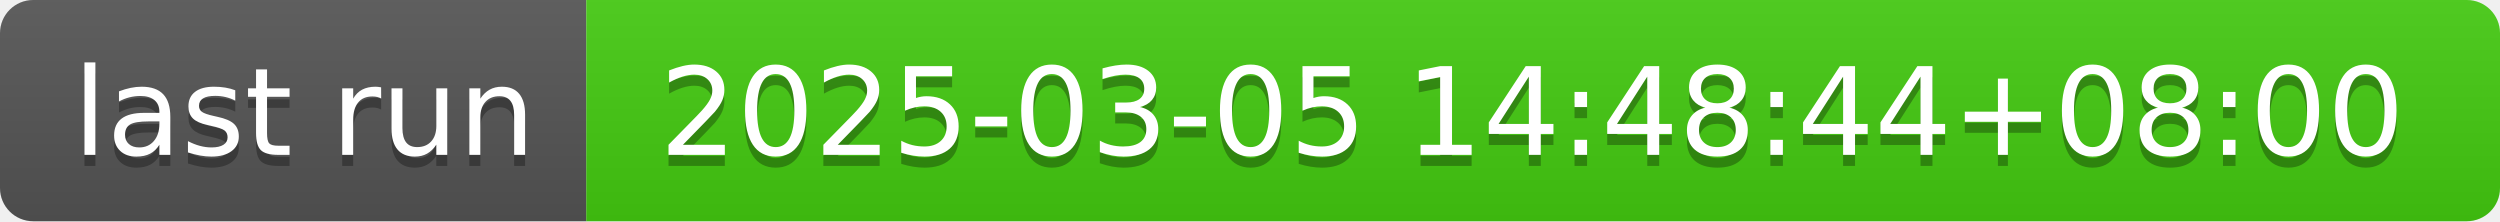
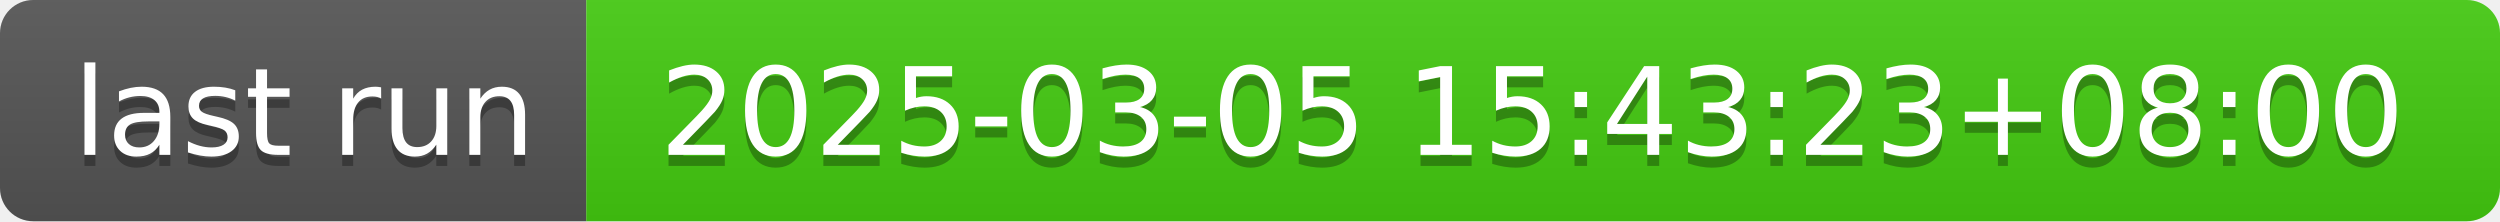
- <svg xmlns="http://www.w3.org/2000/svg" width="226" height="20" role="img" aria-label="last run: 2025-03-05 14:48:44+08:00">
+ <svg xmlns="http://www.w3.org/2000/svg" width="226" height="20" role="img" aria-label="last run: 2025-03-05 15:43:23+08:00">
  <linearGradient id="s" x2="0" y2="100%">
    <stop offset="0" stop-color="#bbb" stop-opacity=".1" />
    <stop offset="1" stop-opacity=".1" />
  </linearGradient>
  <clipPath id="r">
    <rect width="226" height="20" rx="3" fill="#fff" />
  </clipPath>
  <g clip-path="url(#r)">
    <rect width="53" height="20" fill="#555" />
    <rect x="53" width="173" height="20" fill="#4c1" />
    <rect width="226" height="20" fill="url(#s)" />
  </g>
  <g fill="#fff" text-anchor="middle" font-family="Verdana,Geneva,DejaVu Sans,sans-serif" text-rendering="geometricPrecision" font-size="110">
    <text aria-hidden="true" x="275" y="150" fill="#010101" fill-opacity=".3" transform="scale(.1)" textLength="430">last run</text>
    <text x="275" y="140" transform="scale(.1)" fill="#fff" textLength="430">last run</text>
-     <text aria-hidden="true" x="1385" y="150" fill="#010101" fill-opacity=".3" transform="scale(.1)" textLength="1630">2025-03-05 14:48:44+08:00</text>
-     <text x="1385" y="140" transform="scale(.1)" fill="#fff" textLength="1630">2025-03-05 14:48:44+08:00</text>
+     <text aria-hidden="true" x="1385" y="150" fill="#010101" fill-opacity=".3" transform="scale(.1)" textLength="1630">2025-03-05 15:43:23+08:00</text>
+     <text x="1385" y="140" transform="scale(.1)" fill="#fff" textLength="1630">2025-03-05 15:43:23+08:00</text>
  </g>
</svg>
